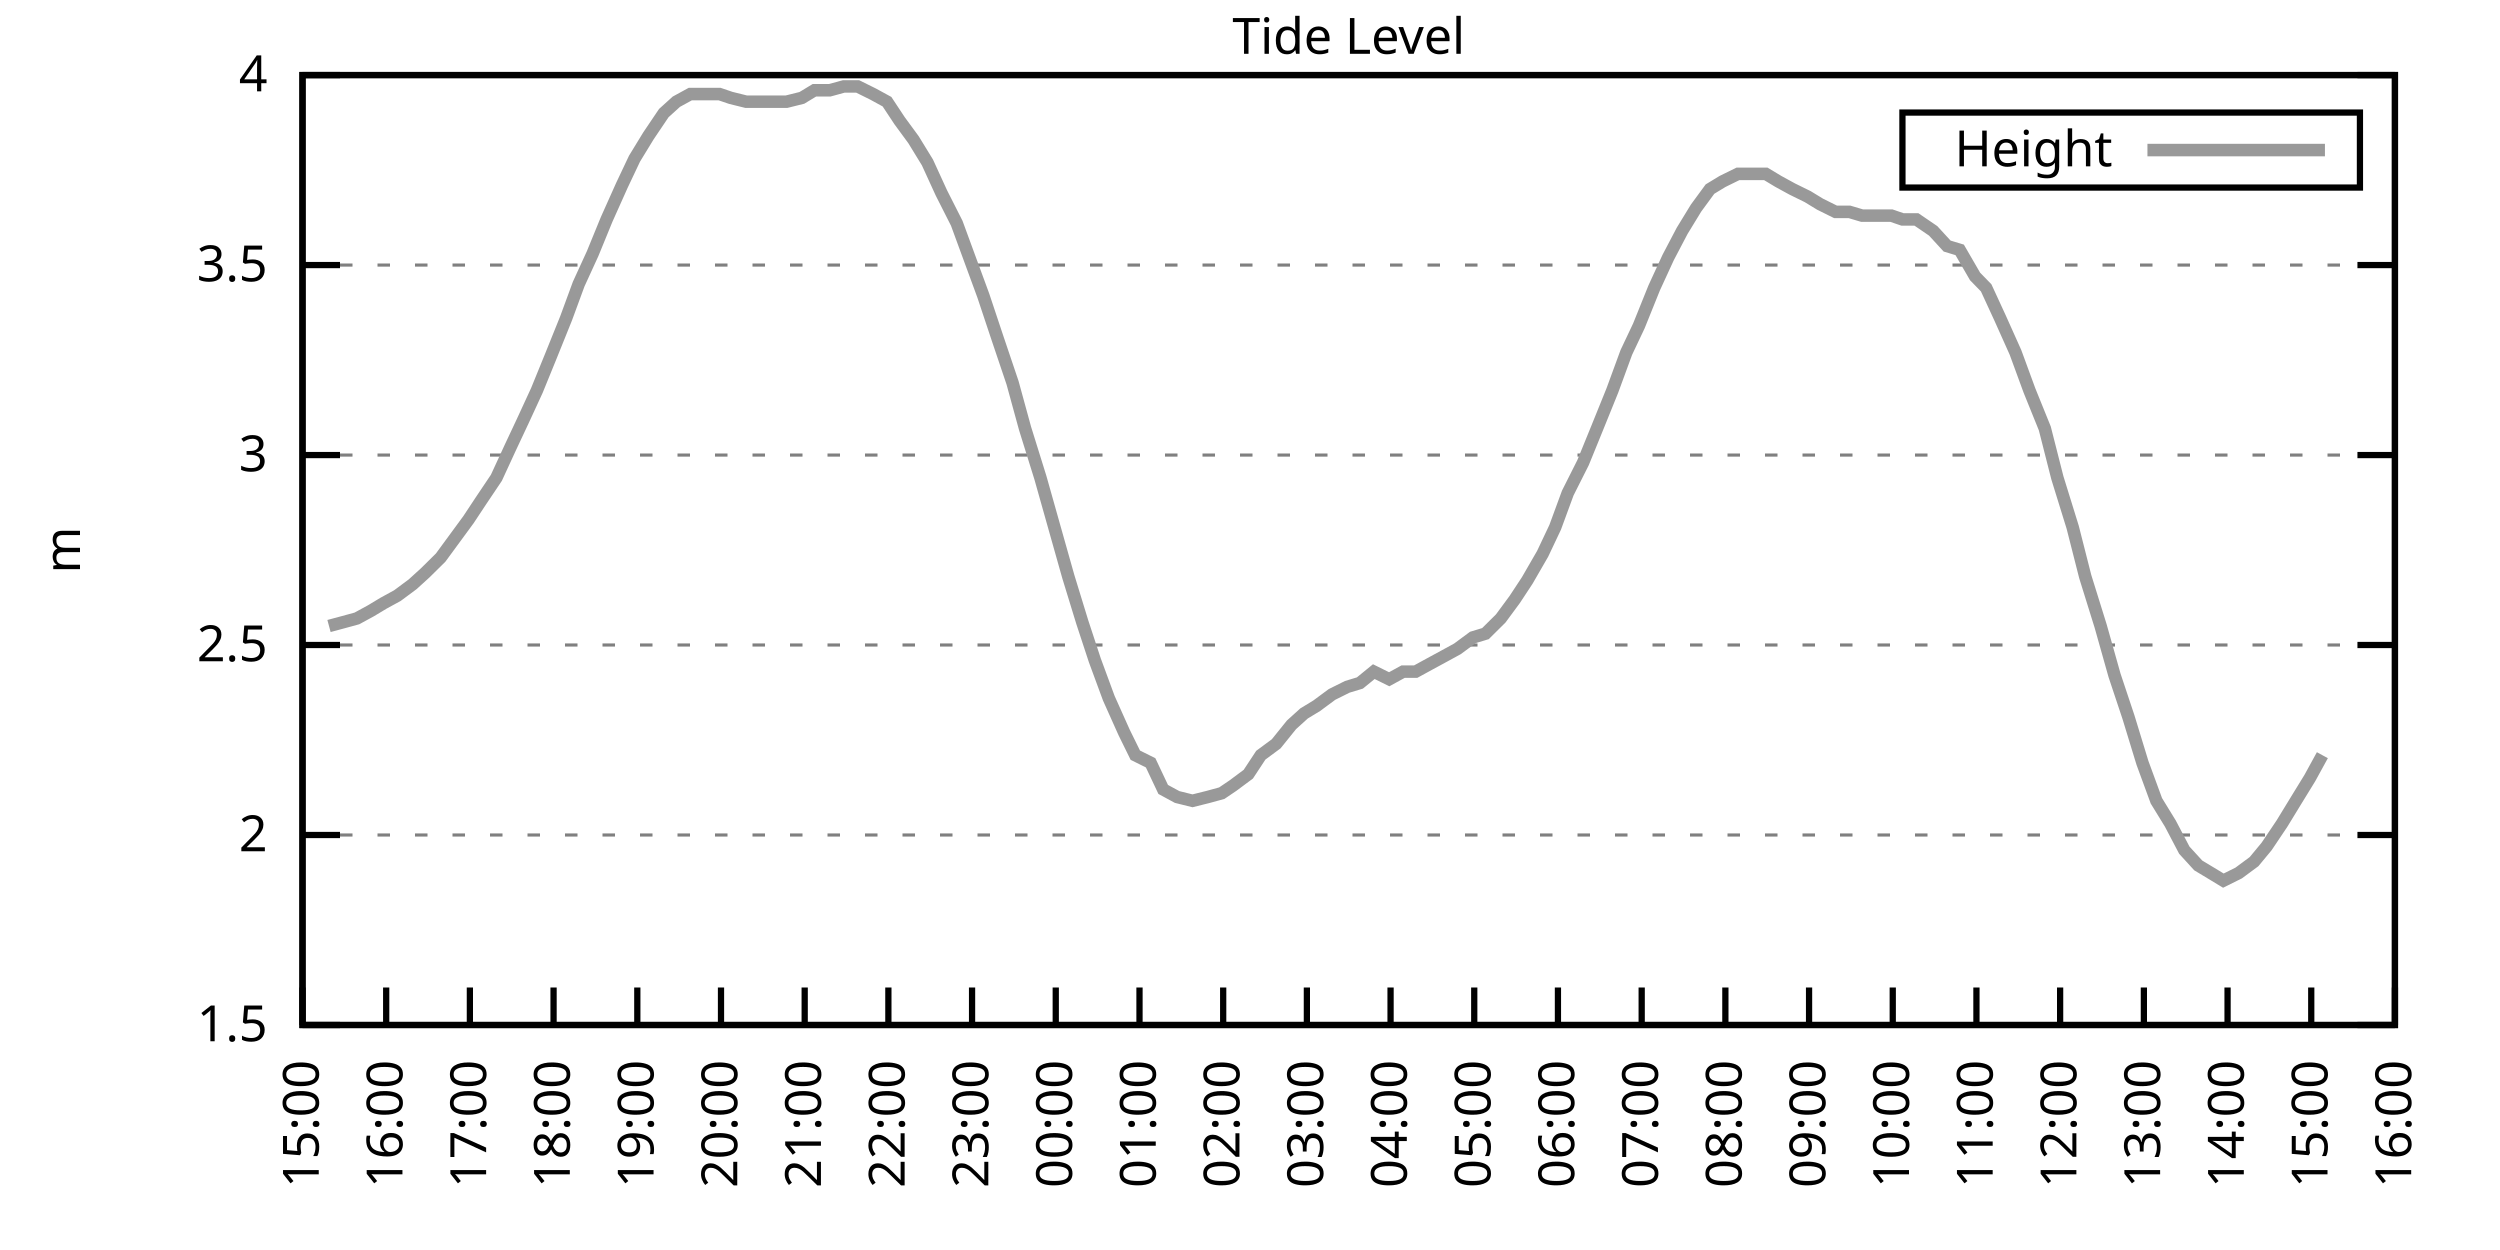
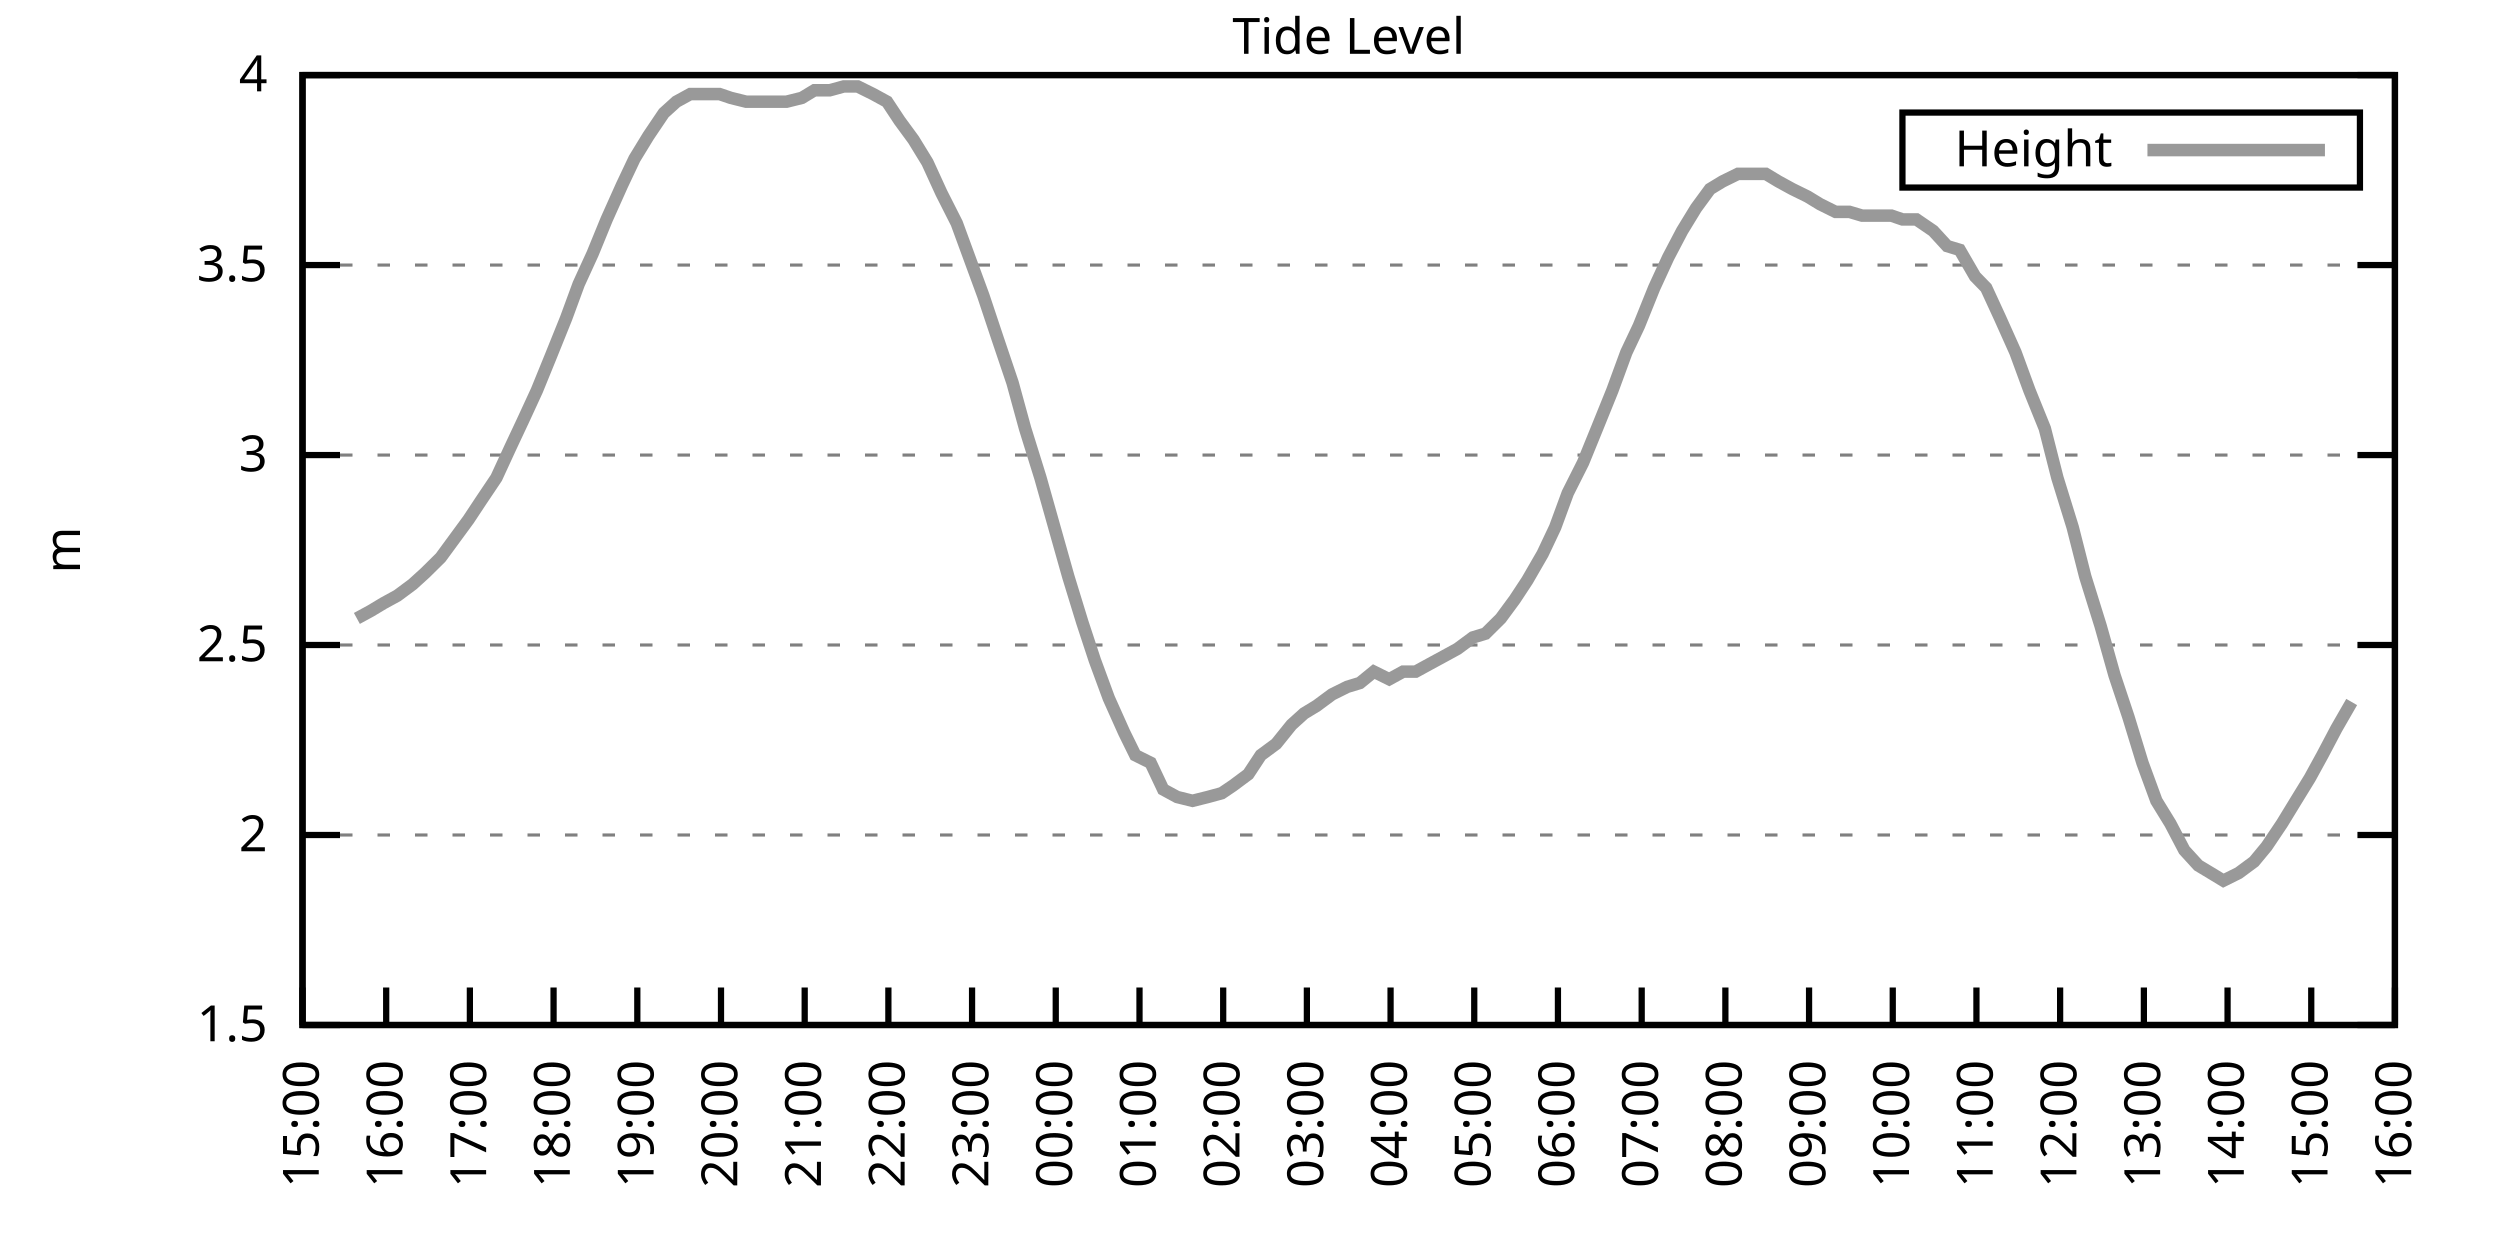
<svg xmlns="http://www.w3.org/2000/svg" xmlns:xlink="http://www.w3.org/1999/xlink" width="400" height="200" viewBox="0 0 400 200">
  <g id="gnuplot_canvas">
    <rect x="0" y="0" width="400" height="200" fill="none" />
    <defs>
      <circle id="gpDot" r="0.5" stroke-width="0.5" stroke="currentColor" />
      <path id="gpPt0" stroke-width="0.333" stroke="currentColor" d="M-1,0 h2 M0,-1 v2" />
      <path id="gpPt1" stroke-width="0.333" stroke="currentColor" d="M-1,-1 L1,1 M1,-1 L-1,1" />
      <path id="gpPt2" stroke-width="0.333" stroke="currentColor" d="M-1,0 L1,0 M0,-1 L0,1 M-1,-1 L1,1 M-1,1 L1,-1" />
      <rect id="gpPt3" stroke-width="0.333" stroke="currentColor" x="-1" y="-1" width="2" height="2" />
      <rect id="gpPt4" stroke-width="0.333" stroke="currentColor" fill="currentColor" x="-1" y="-1" width="2" height="2" />
      <circle id="gpPt5" stroke-width="0.333" stroke="currentColor" cx="0" cy="0" r="1" />
      <use xlink:href="#gpPt5" id="gpPt6" fill="currentColor" stroke="none" />
      <path id="gpPt7" stroke-width="0.333" stroke="currentColor" d="M0,-1.33 L-1.33,0.67 L1.33,0.67 z" />
      <use xlink:href="#gpPt7" id="gpPt8" fill="currentColor" stroke="none" />
      <use xlink:href="#gpPt7" id="gpPt9" stroke="currentColor" transform="rotate(180)" />
      <use xlink:href="#gpPt9" id="gpPt10" fill="currentColor" stroke="none" />
      <use xlink:href="#gpPt3" id="gpPt11" stroke="currentColor" transform="rotate(45)" />
      <use xlink:href="#gpPt11" id="gpPt12" fill="currentColor" stroke="none" />
      <path id="gpPt13" stroke-width="0.333" stroke="currentColor" d="M0,1.330 L1.265,0.411 L0.782,-1.067 L-0.782,-1.076 L-1.265,0.411 z" />
      <use xlink:href="#gpPt13" id="gpPt14" fill="currentColor" stroke="none" />
      <filter id="textbox" filterUnits="objectBoundingBox" x="0" y="0" height="1" width="1">
        <feFlood flood-color="white" flood-opacity="1" result="bgnd" />
        <feComposite in="SourceGraphic" in2="bgnd" operator="atop" />
      </filter>
      <filter id="greybox" filterUnits="objectBoundingBox" x="0" y="0" height="1" width="1">
        <feFlood flood-color="lightgrey" flood-opacity="1" result="grey" />
        <feComposite in="SourceGraphic" in2="grey" operator="atop" />
      </filter>
    </defs>
    <g fill="none" color="white" stroke="currentColor" stroke-width="1.00" stroke-linecap="butt" stroke-linejoin="miter">
</g>
    <g fill="none" color="black" stroke="currentColor" stroke-width="1.00" stroke-linecap="butt" stroke-linejoin="miter">
      <g stroke="none" shape-rendering="crispEdges">
        <polygon fill="rgb(255, 255, 255)" points="48.40,164.00 383.18,164.00 383.18,12.02 48.40,12.02 " />
      </g>
    </g>
    <g fill="none" color="black" stroke="currentColor" stroke-width="1.00" stroke-linecap="butt" stroke-linejoin="miter">
</g>
    <g fill="none" color="black" stroke="black" stroke-width="0.50" stroke-linecap="butt" stroke-linejoin="miter">
</g>
    <g fill="none" color="gray" stroke="currentColor" stroke-width="0.50" stroke-linecap="butt" stroke-linejoin="miter">
      <path stroke="gray" stroke-dasharray="2,4" class="gridline" d="M48.40,164.00 L383.19,164.00  " />
    </g>
    <g fill="none" color="gray" stroke="gray" stroke-width="1.00" stroke-linecap="butt" stroke-linejoin="miter">
</g>
    <g fill="none" color="black" stroke="currentColor" stroke-width="1.00" stroke-linecap="butt" stroke-linejoin="miter">
      <path stroke="black" d="M48.40,164.00 L54.40,164.00 M383.19,164.00 L377.19,164.00  " />
      <g transform="translate(42.80,166.60)" stroke="none" fill="black" font-family="Sans" font-size="8.00" text-anchor="end">
        <text>
          <tspan font-family="Sans"> 1.5</tspan>
        </text>
      </g>
    </g>
    <g fill="none" color="black" stroke="currentColor" stroke-width="1.00" stroke-linecap="butt" stroke-linejoin="miter">
</g>
    <g fill="none" color="black" stroke="black" stroke-width="0.50" stroke-linecap="butt" stroke-linejoin="miter">
</g>
    <g fill="none" color="gray" stroke="currentColor" stroke-width="0.50" stroke-linecap="butt" stroke-linejoin="miter">
      <path stroke="gray" stroke-dasharray="2,4" class="gridline" d="M48.40,133.60 L383.19,133.60  " />
    </g>
    <g fill="none" color="gray" stroke="gray" stroke-width="1.00" stroke-linecap="butt" stroke-linejoin="miter">
</g>
    <g fill="none" color="black" stroke="currentColor" stroke-width="1.00" stroke-linecap="butt" stroke-linejoin="miter">
      <path stroke="black" d="M48.40,133.60 L54.40,133.60 M383.19,133.60 L377.19,133.60  " />
      <g transform="translate(42.80,136.20)" stroke="none" fill="black" font-family="Sans" font-size="8.00" text-anchor="end">
        <text>
          <tspan font-family="Sans"> 2</tspan>
        </text>
      </g>
    </g>
    <g fill="none" color="black" stroke="currentColor" stroke-width="1.00" stroke-linecap="butt" stroke-linejoin="miter">
</g>
    <g fill="none" color="black" stroke="black" stroke-width="0.50" stroke-linecap="butt" stroke-linejoin="miter">
</g>
    <g fill="none" color="gray" stroke="currentColor" stroke-width="0.50" stroke-linecap="butt" stroke-linejoin="miter">
      <path stroke="gray" stroke-dasharray="2,4" class="gridline" d="M48.40,103.20 L383.19,103.20  " />
    </g>
    <g fill="none" color="gray" stroke="gray" stroke-width="1.00" stroke-linecap="butt" stroke-linejoin="miter">
</g>
    <g fill="none" color="black" stroke="currentColor" stroke-width="1.00" stroke-linecap="butt" stroke-linejoin="miter">
      <path stroke="black" d="M48.40,103.20 L54.40,103.20 M383.19,103.20 L377.19,103.20  " />
      <g transform="translate(42.80,105.80)" stroke="none" fill="black" font-family="Sans" font-size="8.00" text-anchor="end">
        <text>
          <tspan font-family="Sans"> 2.5</tspan>
        </text>
      </g>
    </g>
    <g fill="none" color="black" stroke="currentColor" stroke-width="1.00" stroke-linecap="butt" stroke-linejoin="miter">
</g>
    <g fill="none" color="black" stroke="black" stroke-width="0.50" stroke-linecap="butt" stroke-linejoin="miter">
</g>
    <g fill="none" color="gray" stroke="currentColor" stroke-width="0.50" stroke-linecap="butt" stroke-linejoin="miter">
      <path stroke="gray" stroke-dasharray="2,4" class="gridline" d="M48.40,72.81 L383.19,72.81  " />
    </g>
    <g fill="none" color="gray" stroke="gray" stroke-width="1.00" stroke-linecap="butt" stroke-linejoin="miter">
</g>
    <g fill="none" color="black" stroke="currentColor" stroke-width="1.00" stroke-linecap="butt" stroke-linejoin="miter">
      <path stroke="black" d="M48.40,72.81 L54.40,72.81 M383.19,72.81 L377.19,72.81  " />
      <g transform="translate(42.80,75.41)" stroke="none" fill="black" font-family="Sans" font-size="8.00" text-anchor="end">
        <text>
          <tspan font-family="Sans"> 3</tspan>
        </text>
      </g>
    </g>
    <g fill="none" color="black" stroke="currentColor" stroke-width="1.00" stroke-linecap="butt" stroke-linejoin="miter">
</g>
    <g fill="none" color="black" stroke="black" stroke-width="0.50" stroke-linecap="butt" stroke-linejoin="miter">
</g>
    <g fill="none" color="gray" stroke="currentColor" stroke-width="0.50" stroke-linecap="butt" stroke-linejoin="miter">
      <path stroke="gray" stroke-dasharray="2,4" class="gridline" d="M48.40,42.41 L383.19,42.41  " />
    </g>
    <g fill="none" color="gray" stroke="gray" stroke-width="1.00" stroke-linecap="butt" stroke-linejoin="miter">
</g>
    <g fill="none" color="black" stroke="currentColor" stroke-width="1.00" stroke-linecap="butt" stroke-linejoin="miter">
      <path stroke="black" d="M48.40,42.41 L54.40,42.41 M383.19,42.41 L377.19,42.41  " />
      <g transform="translate(42.80,45.01)" stroke="none" fill="black" font-family="Sans" font-size="8.00" text-anchor="end">
        <text>
          <tspan font-family="Sans"> 3.5</tspan>
        </text>
      </g>
    </g>
    <g fill="none" color="black" stroke="currentColor" stroke-width="1.00" stroke-linecap="butt" stroke-linejoin="miter">
</g>
    <g fill="none" color="black" stroke="black" stroke-width="0.50" stroke-linecap="butt" stroke-linejoin="miter">
</g>
    <g fill="none" color="gray" stroke="currentColor" stroke-width="0.50" stroke-linecap="butt" stroke-linejoin="miter">
      <path stroke="gray" stroke-dasharray="2,4" class="gridline" d="M48.40,12.01 L383.19,12.01  " />
    </g>
    <g fill="none" color="gray" stroke="gray" stroke-width="1.00" stroke-linecap="butt" stroke-linejoin="miter">
</g>
    <g fill="none" color="black" stroke="currentColor" stroke-width="1.00" stroke-linecap="butt" stroke-linejoin="miter">
      <path stroke="black" d="M48.40,12.01 L54.40,12.01 M383.19,12.01 L377.19,12.01  " />
      <g transform="translate(42.80,14.61)" stroke="none" fill="black" font-family="Sans" font-size="8.00" text-anchor="end">
        <text>
          <tspan font-family="Sans"> 4</tspan>
        </text>
      </g>
    </g>
    <g fill="none" color="black" stroke="currentColor" stroke-width="1.00" stroke-linecap="butt" stroke-linejoin="miter">
      <path stroke="black" d="M48.40,164.00 L48.40,158.00  " />
      <g transform="translate(51.00,169.60) rotate(270.00)" stroke="none" fill="black" font-family="Sans" font-size="8.00" text-anchor="end">
        <text>
          <tspan font-family="Sans">15:00</tspan>
        </text>
      </g>
    </g>
    <g fill="none" color="black" stroke="currentColor" stroke-width="1.00" stroke-linecap="butt" stroke-linejoin="miter">
      <path stroke="black" d="M61.79,164.00 L61.79,158.00  " />
      <g transform="translate(64.39,169.60) rotate(270.00)" stroke="none" fill="black" font-family="Sans" font-size="8.00" text-anchor="end">
        <text>
          <tspan font-family="Sans">16:00</tspan>
        </text>
      </g>
    </g>
    <g fill="none" color="black" stroke="currentColor" stroke-width="1.00" stroke-linecap="butt" stroke-linejoin="miter">
      <path stroke="black" d="M75.18,164.00 L75.18,158.00  " />
      <g transform="translate(77.78,169.60) rotate(270.00)" stroke="none" fill="black" font-family="Sans" font-size="8.00" text-anchor="end">
        <text>
          <tspan font-family="Sans">17:00</tspan>
        </text>
      </g>
    </g>
    <g fill="none" color="black" stroke="currentColor" stroke-width="1.00" stroke-linecap="butt" stroke-linejoin="miter">
      <path stroke="black" d="M88.57,164.00 L88.57,158.00  " />
      <g transform="translate(91.17,169.60) rotate(270.00)" stroke="none" fill="black" font-family="Sans" font-size="8.00" text-anchor="end">
        <text>
          <tspan font-family="Sans">18:00</tspan>
        </text>
      </g>
    </g>
    <g fill="none" color="black" stroke="currentColor" stroke-width="1.00" stroke-linecap="butt" stroke-linejoin="miter">
      <path stroke="black" d="M101.97,164.00 L101.97,158.00  " />
      <g transform="translate(104.57,169.60) rotate(270.00)" stroke="none" fill="black" font-family="Sans" font-size="8.00" text-anchor="end">
        <text>
          <tspan font-family="Sans">19:00</tspan>
        </text>
      </g>
    </g>
    <g fill="none" color="black" stroke="currentColor" stroke-width="1.00" stroke-linecap="butt" stroke-linejoin="miter">
      <path stroke="black" d="M115.36,164.00 L115.36,158.00  " />
      <g transform="translate(117.96,169.60) rotate(270.00)" stroke="none" fill="black" font-family="Sans" font-size="8.00" text-anchor="end">
        <text>
          <tspan font-family="Sans">20:00</tspan>
        </text>
      </g>
    </g>
    <g fill="none" color="black" stroke="currentColor" stroke-width="1.00" stroke-linecap="butt" stroke-linejoin="miter">
      <path stroke="black" d="M128.75,164.00 L128.75,158.00  " />
      <g transform="translate(131.35,169.60) rotate(270.00)" stroke="none" fill="black" font-family="Sans" font-size="8.00" text-anchor="end">
        <text>
          <tspan font-family="Sans">21:00</tspan>
        </text>
      </g>
    </g>
    <g fill="none" color="black" stroke="currentColor" stroke-width="1.00" stroke-linecap="butt" stroke-linejoin="miter">
      <path stroke="black" d="M142.14,164.00 L142.14,158.00  " />
      <g transform="translate(144.74,169.60) rotate(270.00)" stroke="none" fill="black" font-family="Sans" font-size="8.00" text-anchor="end">
        <text>
          <tspan font-family="Sans">22:00</tspan>
        </text>
      </g>
    </g>
    <g fill="none" color="black" stroke="currentColor" stroke-width="1.00" stroke-linecap="butt" stroke-linejoin="miter">
      <path stroke="black" d="M155.53,164.00 L155.53,158.00  " />
      <g transform="translate(158.13,169.60) rotate(270.00)" stroke="none" fill="black" font-family="Sans" font-size="8.00" text-anchor="end">
        <text>
          <tspan font-family="Sans">23:00</tspan>
        </text>
      </g>
    </g>
    <g fill="none" color="black" stroke="currentColor" stroke-width="1.00" stroke-linecap="butt" stroke-linejoin="miter">
      <path stroke="black" d="M168.92,164.00 L168.92,158.00  " />
      <g transform="translate(171.52,169.60) rotate(270.00)" stroke="none" fill="black" font-family="Sans" font-size="8.00" text-anchor="end">
        <text>
          <tspan font-family="Sans">00:00</tspan>
        </text>
      </g>
    </g>
    <g fill="none" color="black" stroke="currentColor" stroke-width="1.00" stroke-linecap="butt" stroke-linejoin="miter">
      <path stroke="black" d="M182.32,164.00 L182.32,158.00  " />
      <g transform="translate(184.92,169.60) rotate(270.00)" stroke="none" fill="black" font-family="Sans" font-size="8.00" text-anchor="end">
        <text>
          <tspan font-family="Sans">01:00</tspan>
        </text>
      </g>
    </g>
    <g fill="none" color="black" stroke="currentColor" stroke-width="1.00" stroke-linecap="butt" stroke-linejoin="miter">
      <path stroke="black" d="M195.71,164.00 L195.71,158.00  " />
      <g transform="translate(198.31,169.60) rotate(270.00)" stroke="none" fill="black" font-family="Sans" font-size="8.00" text-anchor="end">
        <text>
          <tspan font-family="Sans">02:00</tspan>
        </text>
      </g>
    </g>
    <g fill="none" color="black" stroke="currentColor" stroke-width="1.00" stroke-linecap="butt" stroke-linejoin="miter">
      <path stroke="black" d="M209.10,164.00 L209.10,158.00  " />
      <g transform="translate(211.70,169.60) rotate(270.00)" stroke="none" fill="black" font-family="Sans" font-size="8.00" text-anchor="end">
        <text>
          <tspan font-family="Sans">03:00</tspan>
        </text>
      </g>
    </g>
    <g fill="none" color="black" stroke="currentColor" stroke-width="1.00" stroke-linecap="butt" stroke-linejoin="miter">
      <path stroke="black" d="M222.49,164.00 L222.49,158.00  " />
      <g transform="translate(225.09,169.60) rotate(270.00)" stroke="none" fill="black" font-family="Sans" font-size="8.00" text-anchor="end">
        <text>
          <tspan font-family="Sans">04:00</tspan>
        </text>
      </g>
    </g>
    <g fill="none" color="black" stroke="currentColor" stroke-width="1.00" stroke-linecap="butt" stroke-linejoin="miter">
      <path stroke="black" d="M235.88,164.00 L235.88,158.00  " />
      <g transform="translate(238.48,169.60) rotate(270.00)" stroke="none" fill="black" font-family="Sans" font-size="8.00" text-anchor="end">
        <text>
          <tspan font-family="Sans">05:00</tspan>
        </text>
      </g>
    </g>
    <g fill="none" color="black" stroke="currentColor" stroke-width="1.00" stroke-linecap="butt" stroke-linejoin="miter">
      <path stroke="black" d="M249.27,164.00 L249.27,158.00  " />
      <g transform="translate(251.87,169.60) rotate(270.00)" stroke="none" fill="black" font-family="Sans" font-size="8.00" text-anchor="end">
        <text>
          <tspan font-family="Sans">06:00</tspan>
        </text>
      </g>
    </g>
    <g fill="none" color="black" stroke="currentColor" stroke-width="1.00" stroke-linecap="butt" stroke-linejoin="miter">
      <path stroke="black" d="M262.67,164.00 L262.67,158.00  " />
      <g transform="translate(265.27,169.60) rotate(270.00)" stroke="none" fill="black" font-family="Sans" font-size="8.00" text-anchor="end">
        <text>
          <tspan font-family="Sans">07:00</tspan>
        </text>
      </g>
    </g>
    <g fill="none" color="black" stroke="currentColor" stroke-width="1.00" stroke-linecap="butt" stroke-linejoin="miter">
      <path stroke="black" d="M276.06,164.00 L276.06,158.00  " />
      <g transform="translate(278.66,169.60) rotate(270.00)" stroke="none" fill="black" font-family="Sans" font-size="8.00" text-anchor="end">
        <text>
          <tspan font-family="Sans">08:00</tspan>
        </text>
      </g>
    </g>
    <g fill="none" color="black" stroke="currentColor" stroke-width="1.00" stroke-linecap="butt" stroke-linejoin="miter">
      <path stroke="black" d="M289.45,164.00 L289.45,158.00  " />
      <g transform="translate(292.05,169.60) rotate(270.00)" stroke="none" fill="black" font-family="Sans" font-size="8.00" text-anchor="end">
        <text>
          <tspan font-family="Sans">09:00</tspan>
        </text>
      </g>
    </g>
    <g fill="none" color="black" stroke="currentColor" stroke-width="1.00" stroke-linecap="butt" stroke-linejoin="miter">
      <path stroke="black" d="M302.84,164.00 L302.84,158.00  " />
      <g transform="translate(305.44,169.60) rotate(270.00)" stroke="none" fill="black" font-family="Sans" font-size="8.00" text-anchor="end">
        <text>
          <tspan font-family="Sans">10:00</tspan>
        </text>
      </g>
    </g>
    <g fill="none" color="black" stroke="currentColor" stroke-width="1.00" stroke-linecap="butt" stroke-linejoin="miter">
      <path stroke="black" d="M316.23,164.00 L316.23,158.00  " />
      <g transform="translate(318.83,169.60) rotate(270.00)" stroke="none" fill="black" font-family="Sans" font-size="8.00" text-anchor="end">
        <text>
          <tspan font-family="Sans">11:00</tspan>
        </text>
      </g>
    </g>
    <g fill="none" color="black" stroke="currentColor" stroke-width="1.00" stroke-linecap="butt" stroke-linejoin="miter">
      <path stroke="black" d="M329.62,164.00 L329.62,158.00  " />
      <g transform="translate(332.22,169.60) rotate(270.00)" stroke="none" fill="black" font-family="Sans" font-size="8.00" text-anchor="end">
        <text>
          <tspan font-family="Sans">12:00</tspan>
        </text>
      </g>
    </g>
    <g fill="none" color="black" stroke="currentColor" stroke-width="1.00" stroke-linecap="butt" stroke-linejoin="miter">
      <path stroke="black" d="M343.02,164.00 L343.02,158.00  " />
      <g transform="translate(345.62,169.60) rotate(270.00)" stroke="none" fill="black" font-family="Sans" font-size="8.00" text-anchor="end">
        <text>
          <tspan font-family="Sans">13:00</tspan>
        </text>
      </g>
    </g>
    <g fill="none" color="black" stroke="currentColor" stroke-width="1.00" stroke-linecap="butt" stroke-linejoin="miter">
      <path stroke="black" d="M356.41,164.00 L356.41,158.00  " />
      <g transform="translate(359.01,169.60) rotate(270.00)" stroke="none" fill="black" font-family="Sans" font-size="8.00" text-anchor="end">
        <text>
          <tspan font-family="Sans">14:00</tspan>
        </text>
      </g>
    </g>
    <g fill="none" color="black" stroke="currentColor" stroke-width="1.00" stroke-linecap="butt" stroke-linejoin="miter">
      <path stroke="black" d="M369.80,164.00 L369.80,158.00  " />
      <g transform="translate(372.40,169.60) rotate(270.00)" stroke="none" fill="black" font-family="Sans" font-size="8.00" text-anchor="end">
        <text>
          <tspan font-family="Sans">15:00</tspan>
        </text>
      </g>
    </g>
    <g fill="none" color="black" stroke="currentColor" stroke-width="1.00" stroke-linecap="butt" stroke-linejoin="miter">
      <path stroke="black" d="M383.19,164.00 L383.19,158.00  " />
      <g transform="translate(385.79,169.60) rotate(270.00)" stroke="none" fill="black" font-family="Sans" font-size="8.00" text-anchor="end">
        <text>
          <tspan font-family="Sans">16:00</tspan>
        </text>
      </g>
    </g>
    <g fill="none" color="black" stroke="currentColor" stroke-width="1.00" stroke-linecap="butt" stroke-linejoin="miter">
</g>
    <g fill="none" color="black" stroke="currentColor" stroke-width="1.00" stroke-linecap="butt" stroke-linejoin="miter">
      <path stroke="black" d="M48.40,12.01 L48.40,164.00 L383.19,164.00 L383.19,12.01 L48.40,12.01 Z  " />
    </g>
    <g fill="none" color="black" stroke="currentColor" stroke-width="1.00" stroke-linecap="butt" stroke-linejoin="miter">
</g>
    <g fill="none" color="black" stroke="currentColor" stroke-width="1.00" stroke-linecap="butt" stroke-linejoin="miter">
      <path stroke="black" d="M304.39,30.01 L304.39,18.01 L377.59,18.01 L377.59,30.01 L304.39,30.01 Z  " />
    </g>
    <g id="Tide_level_plot_1">
      <g fill="none" color="white" stroke="black" stroke-width="2.00" stroke-linecap="butt" stroke-linejoin="miter">
</g>
      <g fill="none" color="black" stroke="currentColor" stroke-width="2.00" stroke-linecap="butt" stroke-linejoin="miter">
        <g transform="translate(337.99,26.61)" stroke="none" fill="black" font-family="Sans" font-size="8.00" text-anchor="end">
          <text>
            <tspan font-family="Sans">Height</tspan>
          </text>
        </g>
      </g>
      <g fill="none" color="black" stroke="currentColor" stroke-width="2.00" stroke-linecap="butt" stroke-linejoin="miter">
-         <path stroke="rgb(153, 153, 153)" d="M343.59,24.01 L371.99,24.01 M52.64,100.16 L54.87,99.56 L57.10,98.95 L59.34,97.73 L61.35,96.52 L63.58,95.30   L66.03,93.48 L68.04,91.65 L70.50,89.22 L74.96,83.14 L76.97,80.10 L79.42,76.45 L81.66,71.59 L83.66,67.33   L85.90,62.47 L88.13,57.00 L90.58,50.92 L92.59,45.45 L94.82,40.58 L97.06,35.11 L99.51,29.64 L101.52,25.39   L103.75,21.74 L106.21,18.09 L108.22,16.27 L110.45,15.05 L112.68,15.05 L115.13,15.05 L116.92,15.66 L119.38,16.27   L121.61,16.27 L123.84,16.27 L125.85,16.27 L128.30,15.66 L130.31,14.44 L132.77,14.44 L135.00,13.83 L137.23,13.83   L139.69,15.05 L141.92,16.27 L143.93,19.31 L146.16,22.35 L148.39,25.99 L150.62,30.86 L153.08,35.72 L155.31,41.80   L157.32,47.27 L159.55,53.96 L162.01,61.25 L164.01,68.55 L166.47,76.45 L168.70,84.36 L170.93,92.26 L173.17,99.56   L175.17,105.64 L177.41,111.72 L179.86,117.19 L181.65,120.83 L184.10,122.05 L186.11,126.31 L188.34,127.52 L190.80,128.13   L193.25,127.52 L195.48,126.91 L197.27,125.70 L199.73,123.87 L201.73,120.83 L204.19,119.01 L206.64,115.97 L208.65,114.15   L210.66,112.93 L213.12,111.11 L215.57,109.89 L217.58,109.28 L219.81,107.46 L222.27,108.68 L224.50,107.46 L226.51,107.46   L228.74,106.24 L230.97,105.03 L233.20,103.81 L235.66,101.99 L237.67,101.38 L240.12,98.95 L242.36,95.91 L244.36,92.87   L246.82,88.61 L248.83,84.36 L250.84,78.89 L253.29,74.02 L255.52,68.55 L257.98,62.47 L260.21,56.39 L262.22,52.14   L264.67,46.06 L266.91,41.19 L269.14,36.94 L271.37,33.29 L273.60,30.25 L275.61,29.03 L278.07,27.82 L280.30,27.82   L282.53,27.82 L284.54,29.03 L286.77,30.25 L289.23,31.46 L291.23,32.68 L293.69,33.90 L295.92,33.90 L297.93,34.50   L300.16,34.50 L302.62,34.50 L304.40,35.11 L306.63,35.11 L309.31,36.94 L311.54,39.37 L313.55,39.98 L316.01,44.23   L317.79,46.06 L320.03,50.92 L322.48,56.39 L324.71,62.47 L327.17,68.55 L329.18,76.45 L331.63,84.36 L333.64,92.26   L336.10,100.16 L338.33,108.07 L340.56,114.76 L342.79,122.05 L345.02,128.13 L347.26,131.78 L349.49,136.03 L351.72,138.47   L353.73,139.68 L355.74,140.90 L358.19,139.68 L360.65,137.86 L362.66,135.43 L365.11,131.78 L367.34,128.13 L369.58,124.48   L371.58,120.83  " />
+         <path stroke="rgb(153, 153, 153)" d="M343.59,24.01 L371.99,24.01 M57.10,98.95 L59.34,97.73 L61.35,96.52 L63.58,95.30 L66.03,93.48 L68.04,91.65   L70.50,89.22 L74.96,83.14 L76.97,80.10 L79.42,76.45 L81.66,71.59 L83.66,67.33 L85.90,62.47 L88.13,57.00   L90.58,50.92 L92.59,45.45 L94.82,40.58 L97.06,35.11 L99.51,29.64 L101.52,25.39 L103.75,21.74 L106.21,18.09   L108.22,16.27 L110.45,15.05 L112.68,15.05 L115.13,15.05 L116.92,15.66 L119.38,16.27 L121.61,16.27 L123.84,16.27   L125.85,16.27 L128.30,15.66 L130.31,14.44 L132.77,14.44 L135.00,13.83 L137.23,13.83 L139.69,15.05 L141.92,16.27   L143.93,19.31 L146.16,22.35 L148.39,25.99 L150.62,30.86 L153.08,35.72 L155.31,41.80 L157.32,47.27 L159.55,53.96   L162.01,61.25 L164.01,68.55 L166.47,76.45 L168.70,84.36 L170.93,92.26 L173.17,99.56 L175.17,105.64 L177.41,111.72   L179.86,117.19 L181.65,120.83 L184.10,122.05 L186.11,126.31 L188.34,127.52 L190.80,128.13 L193.25,127.52 L195.48,126.91   L197.27,125.70 L199.73,123.87 L201.73,120.83 L204.19,119.01 L206.64,115.97 L208.65,114.15 L210.66,112.93 L213.12,111.11   L215.57,109.89 L217.58,109.28 L219.81,107.46 L222.27,108.68 L224.50,107.46 L226.51,107.46 L228.74,106.24 L230.97,105.03   L233.20,103.81 L235.66,101.99 L237.67,101.38 L240.12,98.95 L242.36,95.91 L244.36,92.87 L246.82,88.61 L248.83,84.36   L250.84,78.89 L253.29,74.02 L255.52,68.55 L257.98,62.47 L260.21,56.39 L262.22,52.14 L264.67,46.06 L266.91,41.19   L269.14,36.94 L271.37,33.29 L273.60,30.25 L275.61,29.03 L278.07,27.82 L280.30,27.82 L282.53,27.82 L284.54,29.03   L286.77,30.25 L289.23,31.46 L291.23,32.68 L293.69,33.90 L295.92,33.90 L297.93,34.50 L300.16,34.50 L302.62,34.50   L304.40,35.11 L306.63,35.11 L309.31,36.94 L311.54,39.37 L313.55,39.98 L316.01,44.23 L317.79,46.06 L320.03,50.92   L322.48,56.39 L324.71,62.47 L327.17,68.55 L329.18,76.45 L331.63,84.36 L333.64,92.26 L336.10,100.16 L338.33,108.07   L340.56,114.76 L342.79,122.05 L345.02,128.13 L347.26,131.78 L349.49,136.03 L351.72,138.47 L353.73,139.68 L355.74,140.90   L358.19,139.68 L360.65,137.86 L362.66,135.43 L365.11,131.78 L367.34,128.13 L369.58,124.48 L371.58,120.83 L373.82,116.58   L376.27,112.32  " />
      </g>
    </g>
    <g fill="none" color="black" stroke="currentColor" stroke-width="2.00" stroke-linecap="butt" stroke-linejoin="miter">
</g>
    <g fill="none" color="black" stroke="black" stroke-width="1.00" stroke-linecap="butt" stroke-linejoin="miter">
</g>
    <g fill="none" color="black" stroke="currentColor" stroke-width="1.00" stroke-linecap="butt" stroke-linejoin="miter">
      <path stroke="black" d="M48.40,12.01 L48.40,164.00 L383.19,164.00 L383.19,12.01 L48.40,12.01 Z  " />
      <g transform="translate(12.80,88.01) rotate(270.00)" stroke="none" fill="black" font-family="Sans" font-size="8.00" text-anchor="middle">
        <text>
          <tspan font-family="Sans">m</tspan>
        </text>
      </g>
    </g>
    <g fill="none" color="black" stroke="currentColor" stroke-width="1.00" stroke-linecap="butt" stroke-linejoin="miter">
</g>
    <g fill="none" color="black" stroke="currentColor" stroke-width="1.00" stroke-linecap="butt" stroke-linejoin="miter">
      <g transform="translate(215.79,8.61)" stroke="none" fill="black" font-family="Sans" font-size="8.00" text-anchor="middle">
        <text>
          <tspan font-family="Sans">Tide Level</tspan>
        </text>
      </g>
    </g>
    <g fill="none" color="black" stroke="currentColor" stroke-width="1.00" stroke-linecap="butt" stroke-linejoin="miter">
</g>
  </g>
</svg>
